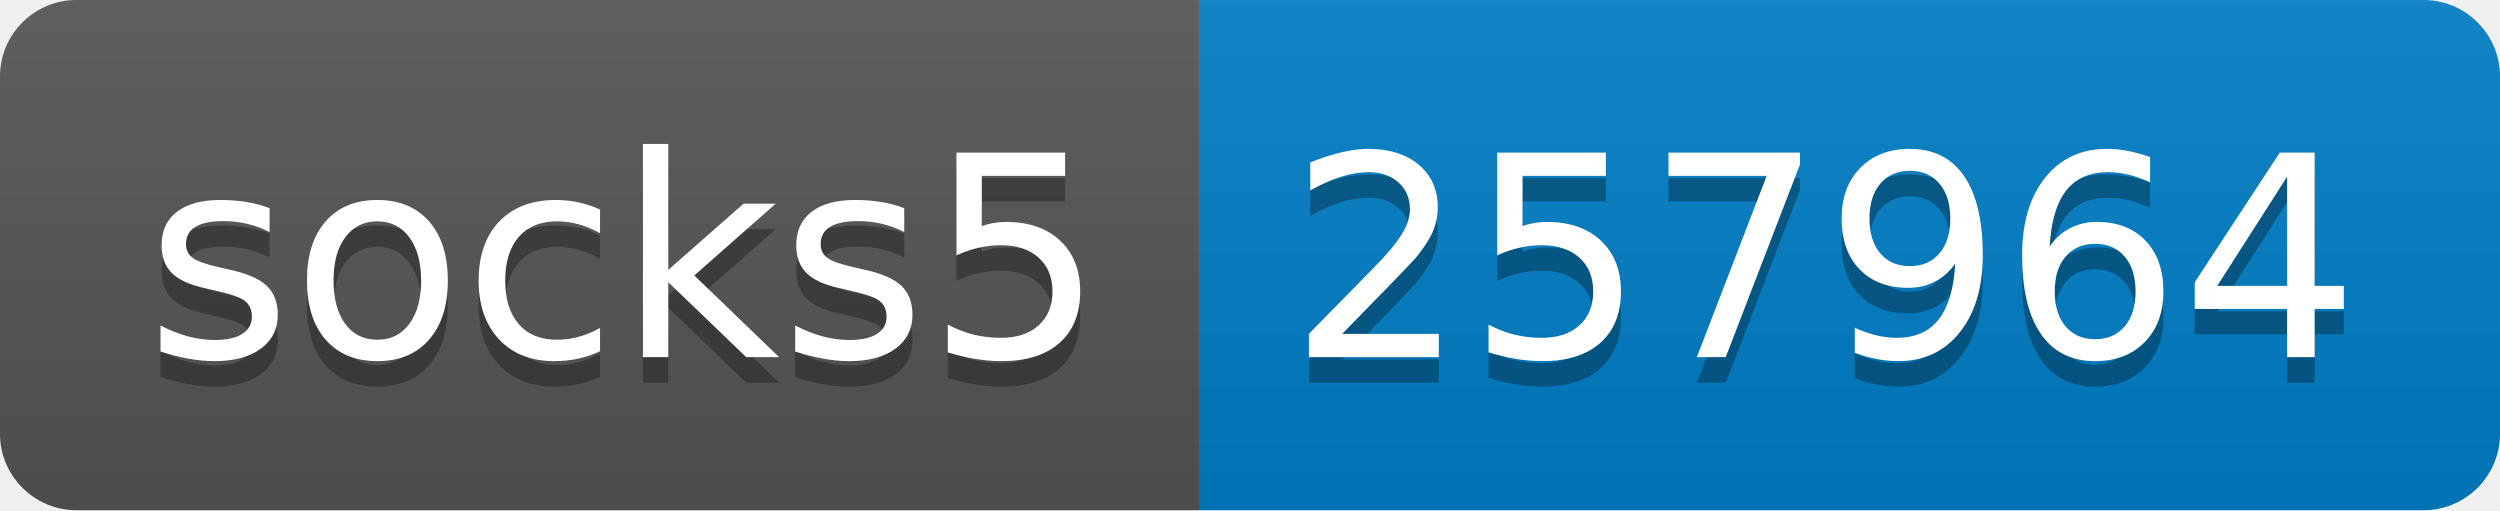
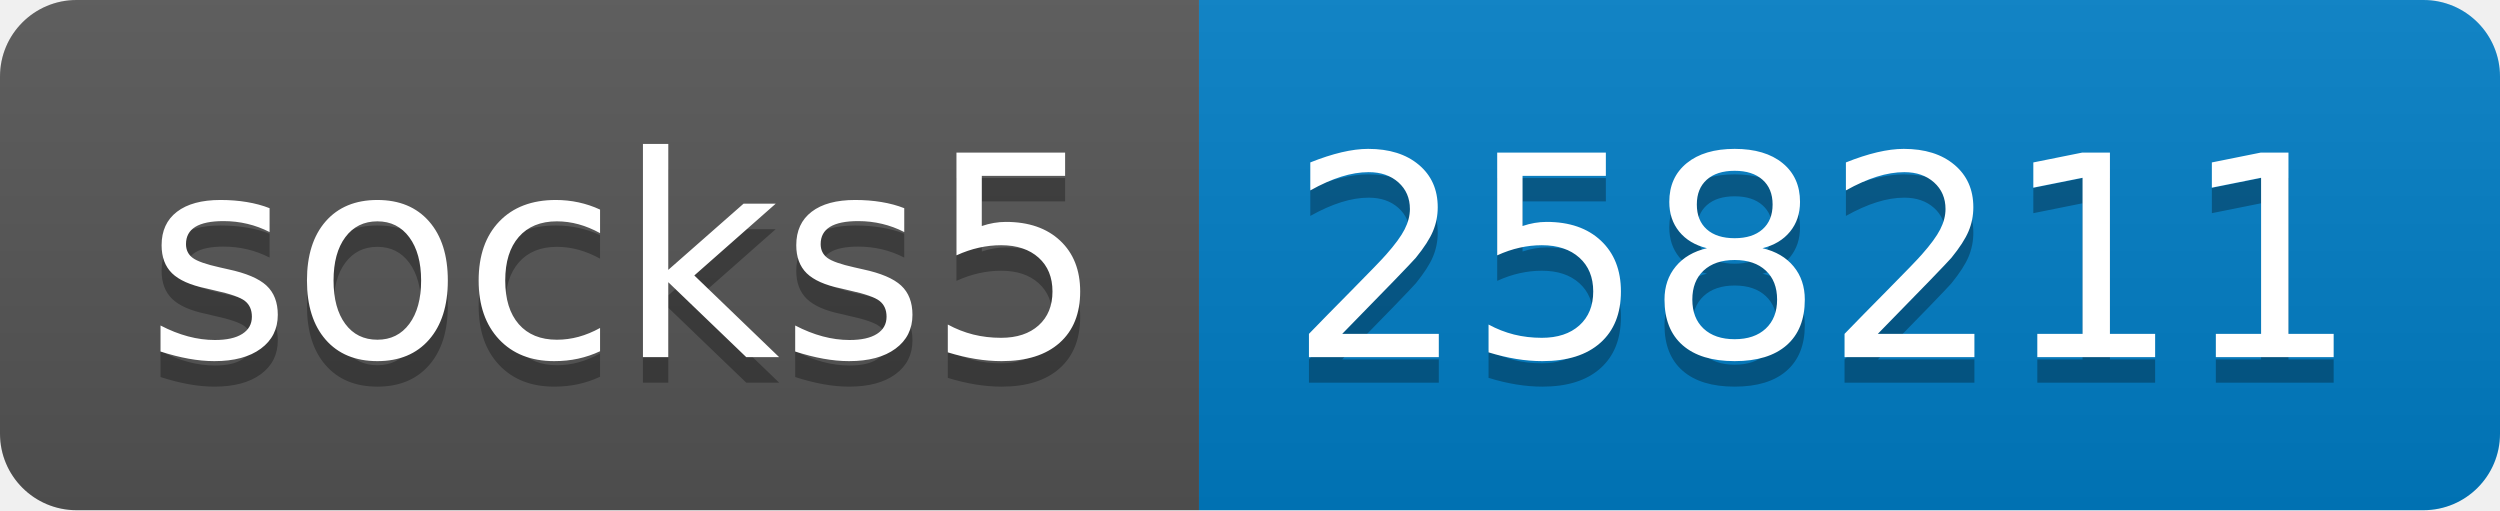
- <svg xmlns="http://www.w3.org/2000/svg" width="98" height="20" role="img" aria-label="socks5: 257964">
+ <svg xmlns="http://www.w3.org/2000/svg" width="98" height="20" role="img" aria-label="socks5: 258211">
  <linearGradient id="s" x2="0" y2="100%">
    <stop offset="0" stop-color="#bbb" stop-opacity=".1" />
    <stop offset="1" stop-opacity=".1" />
  </linearGradient>
  <clipPath id="r">
    <rect width="98" height="20" rx="3" fill="#fff" />
  </clipPath>
  <g clip-path="url(#r)">
    <rect width="47" height="20" fill="#555" />
    <rect x="47" width="51" height="20" fill="#007ec6" />
    <rect width="98" height="20" fill="url(#s)" />
  </g>
  <g fill="#fff" text-anchor="middle" font-family="Verdana,Geneva,DejaVu Sans,sans-serif" text-rendering="geometricPrecision" font-size="110">
    <text aria-hidden="true" x="245" y="150" fill="#010101" fill-opacity=".3" transform="scale(.1)" textLength="370">socks5</text>
    <text x="245" y="140" transform="scale(.1)" fill="#fff" textLength="370">socks5</text>
-     <text aria-hidden="true" x="715" y="150" fill="#010101" fill-opacity=".3" transform="scale(.1)" textLength="410">257964</text>
-     <text x="715" y="140" transform="scale(.1)" fill="#fff" textLength="410">257964</text>
+     <text aria-hidden="true" x="715" y="150" fill="#010101" fill-opacity=".3" transform="scale(.1)" textLength="410">258211</text>
+     <text x="715" y="140" transform="scale(.1)" fill="#fff" textLength="410">258211</text>
  </g>
</svg>
